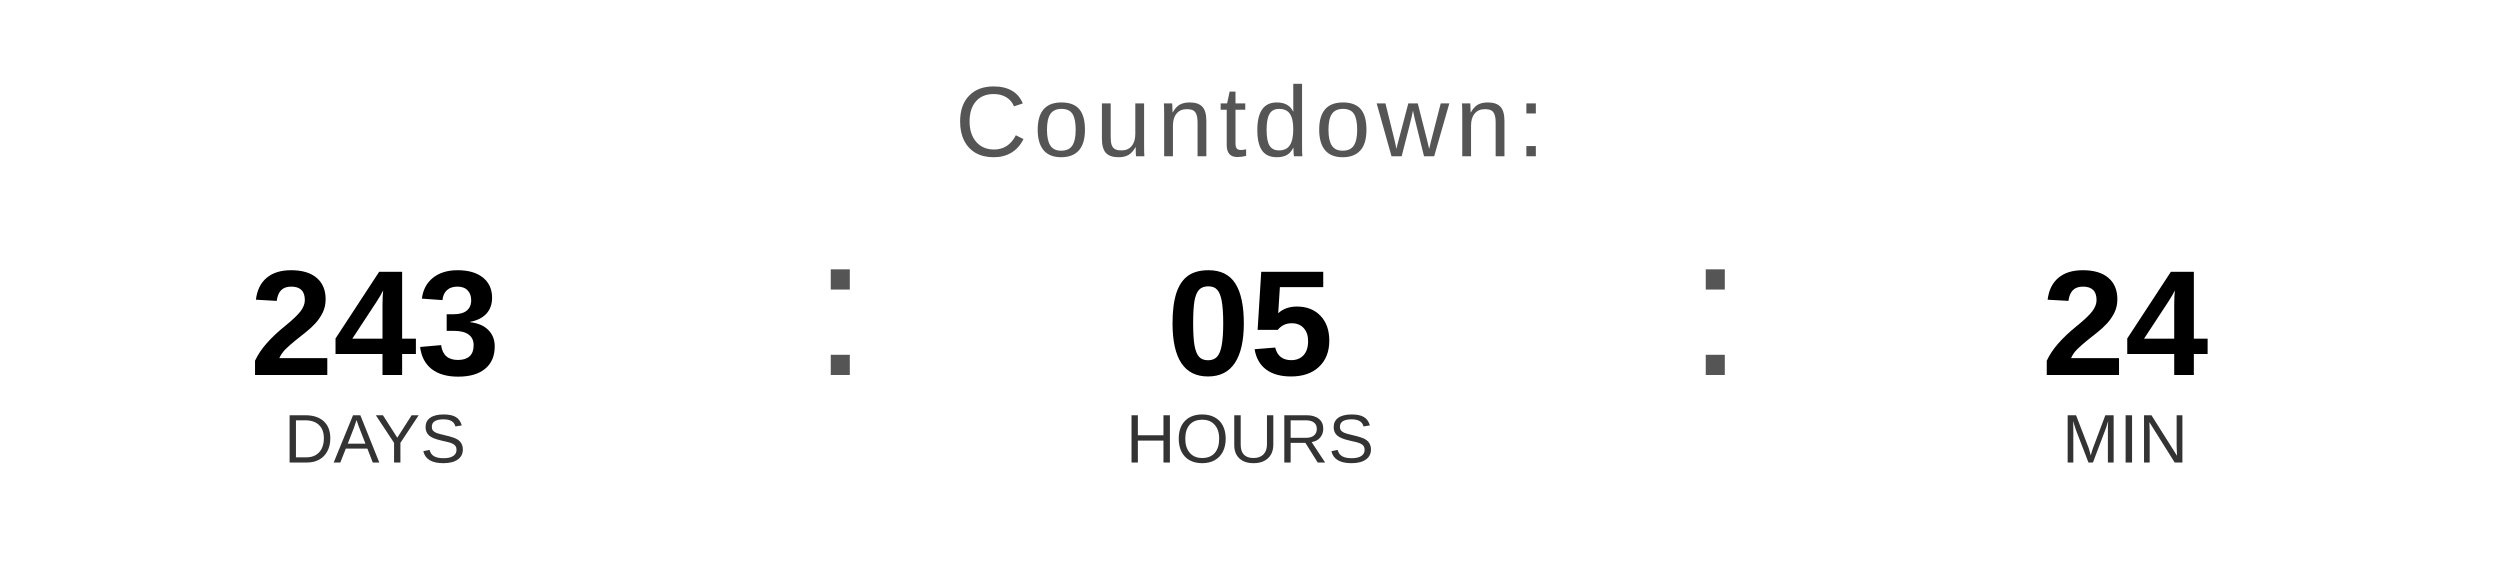
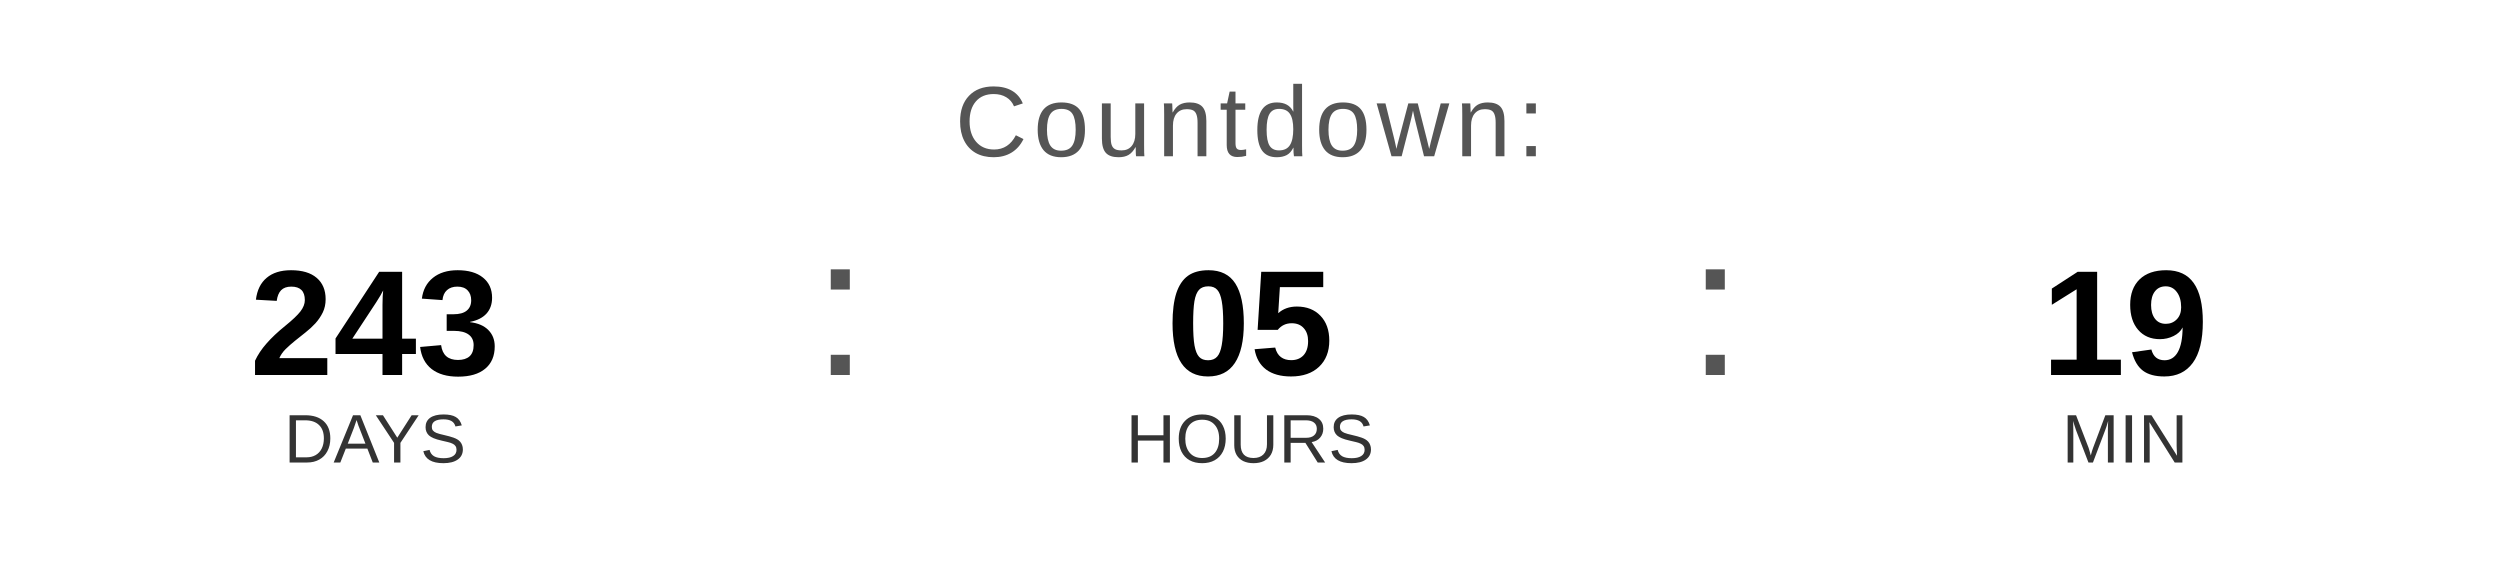
<svg xmlns="http://www.w3.org/2000/svg" width="400" height="90" viewBox="0 0 400 90">
  <text x="200" y="25" font-family="Arial, Helvetica, sans-serif" font-size="16" fill="#555555" text-anchor="middle" letter-spacing="1">
    Countdown:
  </text>
  <text x="60" y="60" font-family="Arial, Helvetica, sans-serif" font-size="24" font-weight="bold" fill="#000000" text-anchor="middle">243</text>
  <text x="60" y="74" font-family="Arial, Helvetica, sans-serif" font-size="11" fill="#333333" text-anchor="middle">DAYS</text>
  <text x="130" y="60" font-family="Arial, sans-serif" font-size="32" fill="#555555">:</text>
  <text x="200" y="60" font-family="Arial, Helvetica, sans-serif" font-size="24" font-weight="bold" fill="#000000" text-anchor="middle">05</text>
  <text x="200" y="74" font-family="Arial, Helvetica, sans-serif" font-size="11" fill="#333333" text-anchor="middle">HOURS</text>
  <text x="270" y="60" font-family="Arial, sans-serif" font-size="32" fill="#555555">:</text>
-   <text x="340" y="60" font-family="Arial, Helvetica, sans-serif" font-size="24" font-weight="bold" fill="#000000" text-anchor="middle">24</text>
+   <text x="340" y="60" font-family="Arial, Helvetica, sans-serif" font-size="24" font-weight="bold" fill="#000000" text-anchor="middle">19</text>
  <text x="340" y="74" font-family="Arial, Helvetica, sans-serif" font-size="11" fill="#333333" text-anchor="middle">MIN</text>
</svg>
